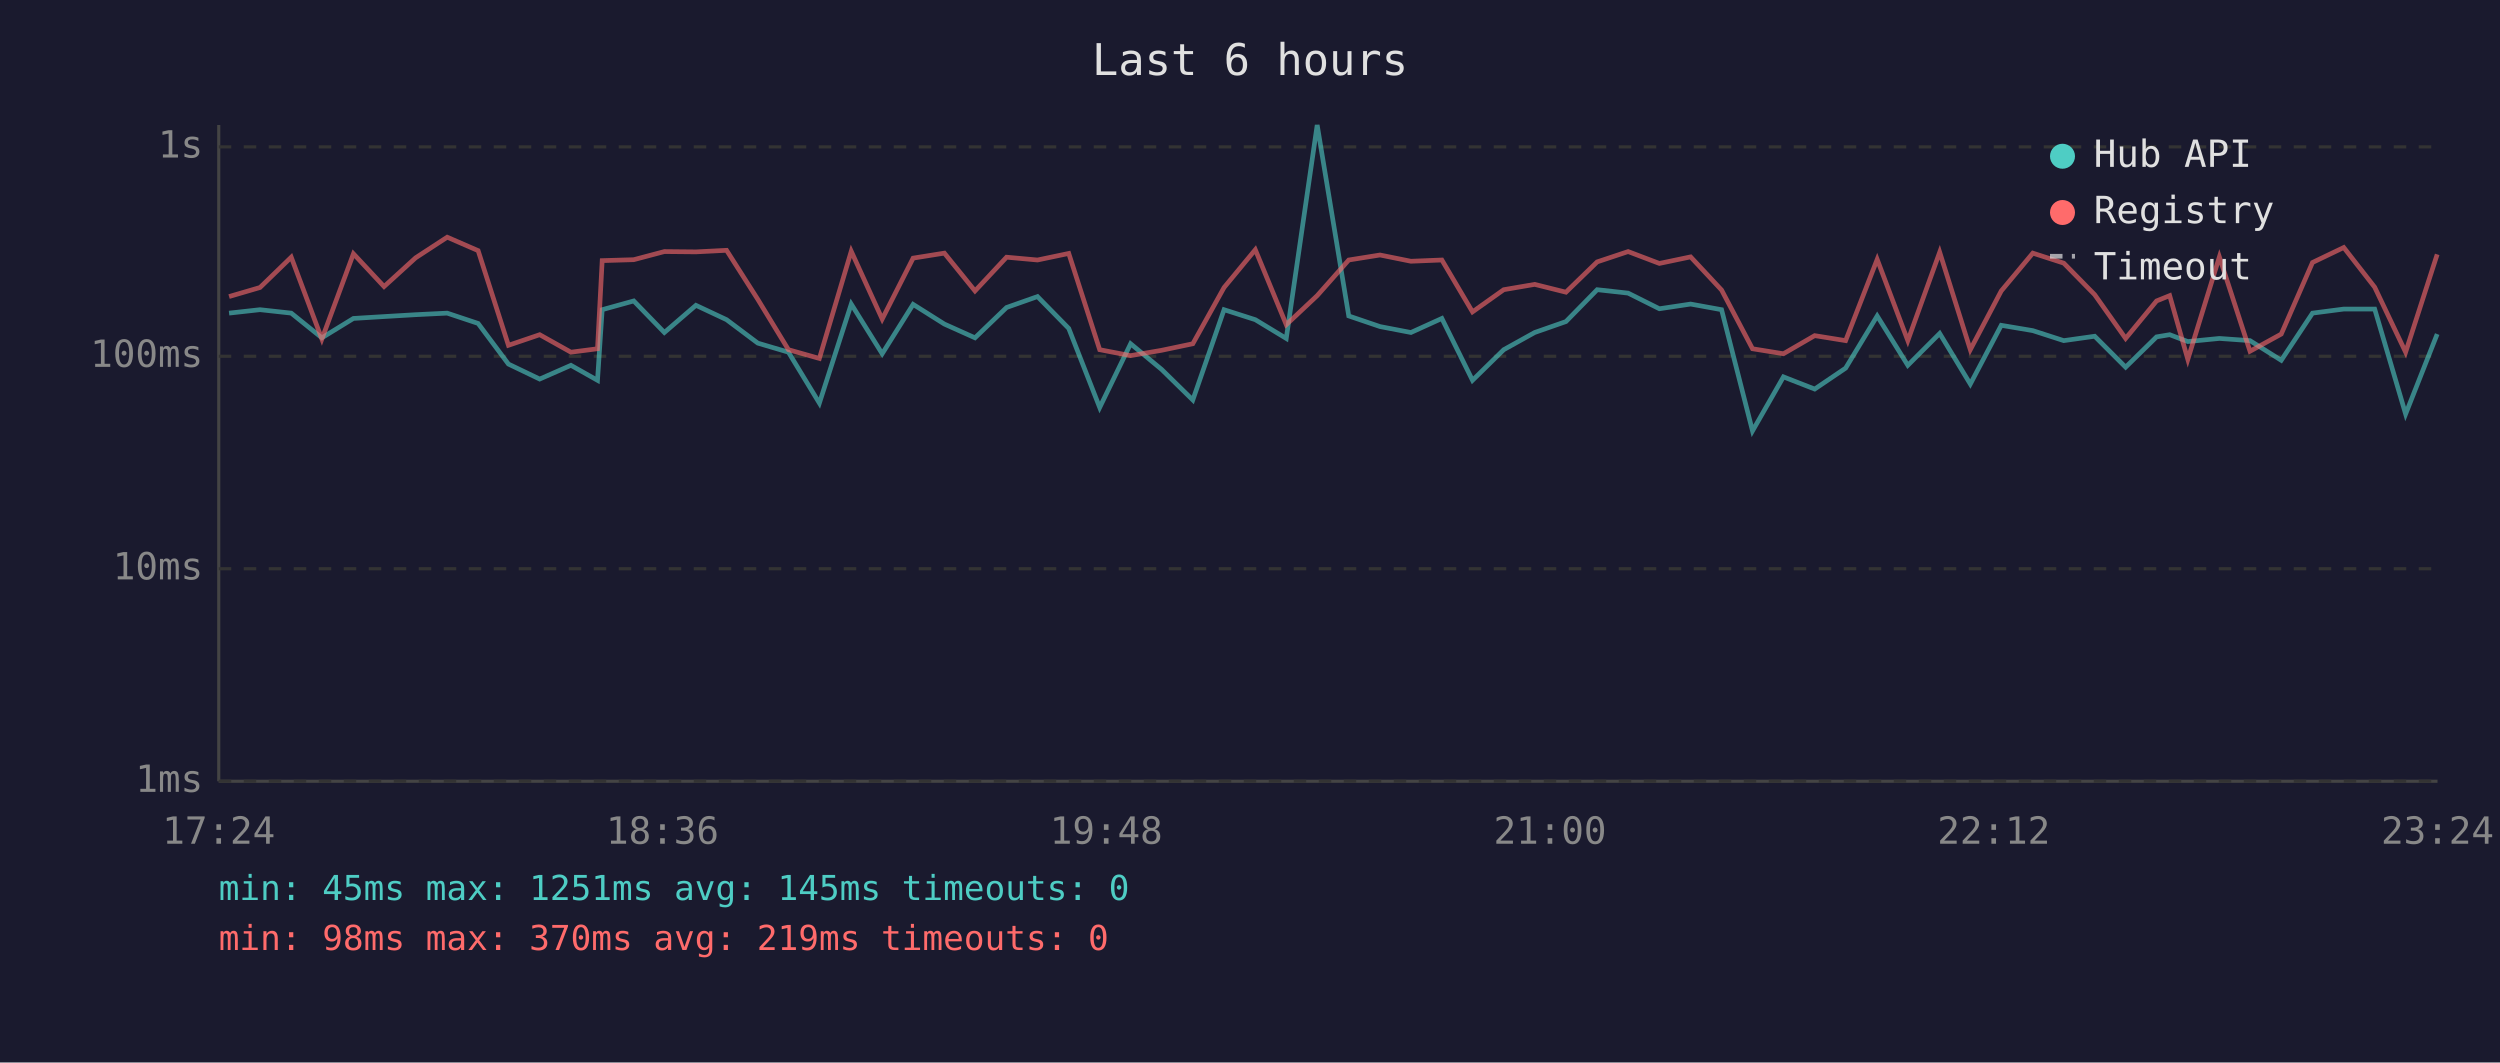
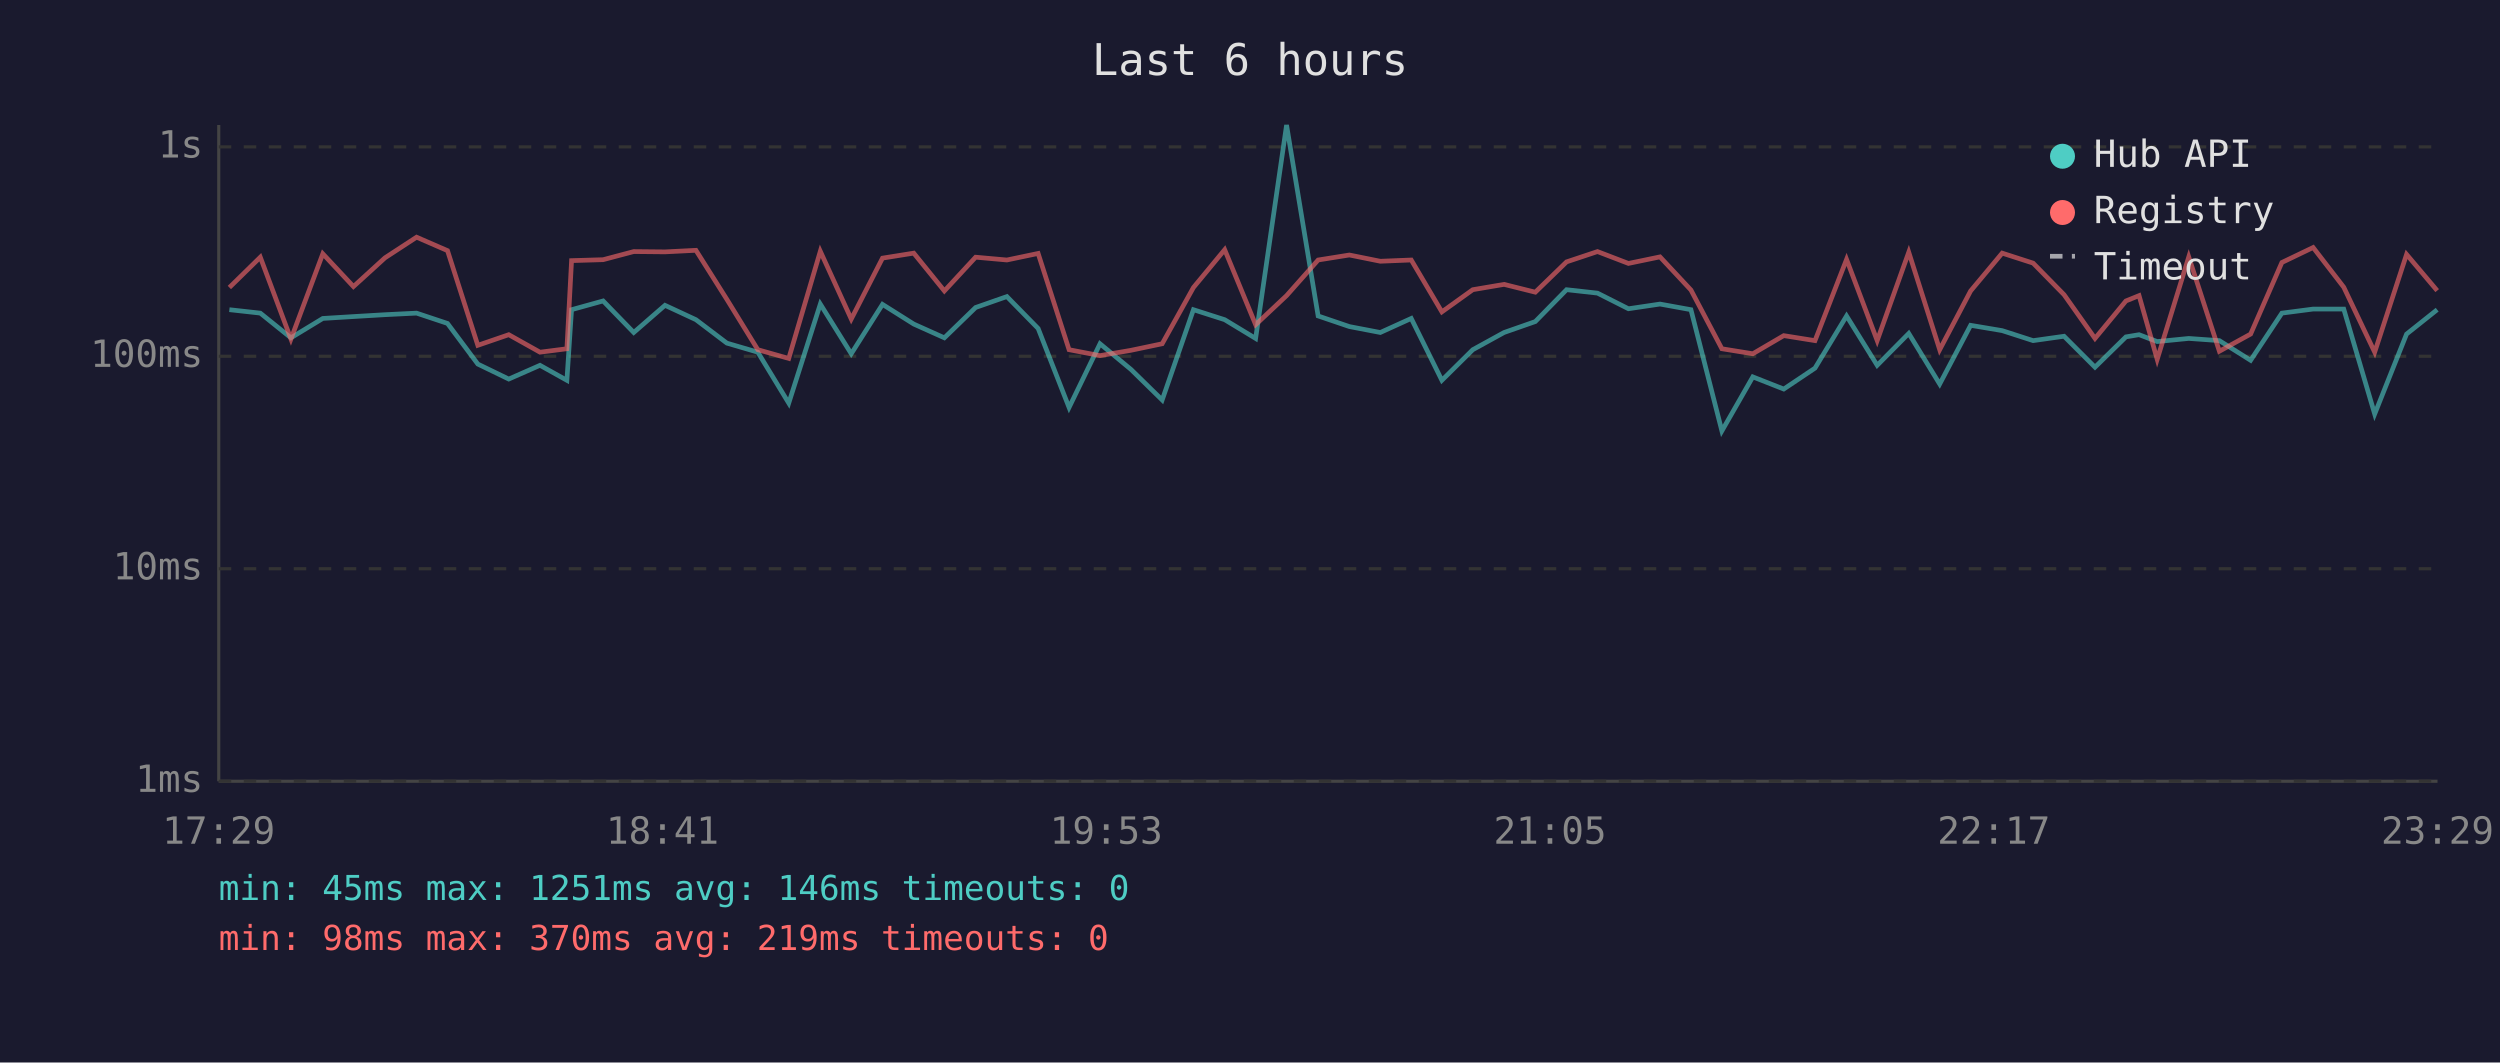
<svg xmlns="http://www.w3.org/2000/svg" viewBox="0 0 800 340" font-family="monospace" font-size="12">
  <rect width="800" height="340" fill="#1a1a2e" />
  <text x="400" y="24" fill="#e0e0e0" font-size="14" text-anchor="middle">Last 6 hours</text>
  <line x1="70" y1="40" x2="70" y2="250" stroke="#444" stroke-width="1" />
  <line x1="70" y1="250" x2="780" y2="250" stroke="#444" stroke-width="1" />
  <line x1="70" y1="250" x2="780" y2="250" stroke="#333" stroke-width="1" stroke-dasharray="4" />
  <text x="65" y="250" fill="#888" text-anchor="end" dominant-baseline="middle">1ms</text>
  <line x1="70" y1="182" x2="780" y2="182" stroke="#333" stroke-width="1" stroke-dasharray="4" />
  <text x="65" y="182" fill="#888" text-anchor="end" dominant-baseline="middle">10ms</text>
  <line x1="70" y1="114" x2="780" y2="114" stroke="#333" stroke-width="1" stroke-dasharray="4" />
  <text x="65" y="114" fill="#888" text-anchor="end" dominant-baseline="middle">100ms</text>
  <line x1="70" y1="47" x2="780" y2="47" stroke="#333" stroke-width="1" stroke-dasharray="4" />
  <text x="65" y="47" fill="#888" text-anchor="end" dominant-baseline="middle">1s</text>
-   <text x="70" y="270" fill="#888" text-anchor="middle">17:24</text>
-   <text x="212" y="270" fill="#888" text-anchor="middle">18:36</text>
-   <text x="354" y="270" fill="#888" text-anchor="middle">19:48</text>
-   <text x="496" y="270" fill="#888" text-anchor="middle">21:00</text>
-   <text x="638" y="270" fill="#888" text-anchor="middle">22:12</text>
-   <text x="780" y="270" fill="#888" text-anchor="middle">23:24</text>
-   <polyline points="73.3,100.2 83.2,99.1 93.2,100.2 103.0,108.1 113.1,101.9 122.9,101.3 133.0,100.7 143.1,100.2 153.0,103.5 162.7,116.5 172.7,121.3 182.7,116.9 191.2,121.7 192.7,99.1 202.8,96.3 212.6,106.4 222.7,97.7 232.5,102.3 242.5,109.8 252.3,112.7 262.2,129.0 272.4,97.3 282.3,113.2 292.2,97.4 302.2,103.7 312.0,108.1 322.1,98.4 332.0,94.9 342.0,105.1 351.9,130.4 361.8,110.0 371.7,118.2 381.7,128.0 391.7,99.1 401.7,102.3 411.6,108.3 421.5,40.0 431.6,101.1 441.6,104.5 451.5,106.4 461.4,101.9 471.2,121.7 481.2,111.9 491.1,106.4 501.1,102.9 511.1,92.7 521.0,93.8 531.0,98.8 541.0,97.3 550.9,99.1 560.8,137.9 570.7,120.6 580.7,124.5 590.6,117.8 600.7,101.1 610.5,116.9 620.7,106.7 630.5,122.9 640.4,104.1 650.5,105.8 660.4,109.0 670.3,107.6 680.2,117.5 690.1,107.8 694.3,107.1 700.1,109.3 710.2,108.3 720.0,109.0 730.0,115.3 740.0,100.2 750.0,98.9 759.9,98.9 769.8,132.5 779.9,106.9" fill="none" stroke="#4ecdc4" stroke-width="1.5" opacity="0.6" />
-   <polyline points="73.3,94.9 83.2,92.0 93.2,82.3 103.0,108.5 113.1,81.2 122.9,91.7 133.0,82.5 143.1,75.9 153.0,80.2 162.7,110.5 172.7,107.1 182.7,112.7 191.2,111.6 192.7,83.4 202.8,83.1 212.6,80.5 222.7,80.6 232.5,80.1 242.5,95.8 252.3,111.9 262.2,114.7 272.4,80.4 282.3,102.1 292.2,82.6 302.2,81.0 312.0,93.1 322.1,82.3 332.0,83.2 342.0,81.1 351.9,111.9 361.8,113.8 371.7,112.1 381.7,110.0 391.7,92.0 401.7,79.9 411.6,103.9 421.5,94.6 431.6,83.2 441.6,81.6 451.5,83.6 461.4,83.2 471.2,99.8 481.2,92.7 491.1,91.0 501.1,93.5 511.1,83.8 521.0,80.5 531.0,84.3 541.0,82.2 550.9,92.8 560.8,111.6 570.7,113.2 580.7,107.4 590.6,109.0 600.7,83.0 610.5,109.0 620.7,80.7 630.5,111.9 640.4,93.1 650.5,81.0 660.4,84.2 670.3,94.3 680.2,108.3 690.1,96.3 694.3,94.6 700.1,115.0 710.2,82.2 720.0,112.4 730.0,106.9 740.0,84.0 750.0,79.2 759.9,91.9 769.8,112.7 779.9,81.4" fill="none" stroke="#ff6b6b" stroke-width="1.5" opacity="0.6" />
+   <text x="70" y="270" fill="#888" text-anchor="middle">17:29</text>
+   <text x="212" y="270" fill="#888" text-anchor="middle">18:41</text>
+   <text x="354" y="270" fill="#888" text-anchor="middle">19:53</text>
+   <text x="496" y="270" fill="#888" text-anchor="middle">21:05</text>
+   <text x="638" y="270" fill="#888" text-anchor="middle">22:17</text>
+   <text x="780" y="270" fill="#888" text-anchor="middle">23:29</text>
+   <polyline points="73.4,99.1 83.3,100.2 93.1,108.1 103.3,101.9 113.1,101.3 123.2,100.7 133.3,100.2 143.2,103.5 152.9,116.5 162.8,121.3 172.8,116.9 181.4,121.7 182.9,99.1 193.0,96.3 202.8,106.4 212.8,97.7 222.7,102.3 232.6,109.8 242.5,112.7 252.4,129.0 262.5,97.3 272.4,113.2 282.4,97.4 292.4,103.7 302.2,108.1 312.2,98.4 322.2,94.9 332.2,105.1 342.1,130.4 352.0,110.0 361.9,118.2 371.9,128.0 381.9,99.1 391.9,102.3 401.8,108.3 411.7,40.0 421.8,101.1 431.8,104.5 441.7,106.4 451.6,101.9 461.4,121.7 471.3,111.9 481.3,106.4 491.3,102.9 501.3,92.7 511.2,93.8 521.1,98.8 531.2,97.3 541.1,99.1 551.0,137.9 560.9,120.6 570.8,124.5 580.8,117.8 590.9,101.1 600.7,116.9 610.8,106.7 620.7,122.9 630.6,104.1 640.7,105.8 650.6,109.0 660.5,107.6 670.4,117.5 680.3,107.8 684.5,107.1 690.3,109.3 700.4,108.3 710.2,109.0 720.2,115.3 730.2,100.2 740.2,98.9 750.0,98.9 759.9,132.5 770.1,106.9 779.9,99.1" fill="none" stroke="#4ecdc4" stroke-width="1.5" opacity="0.6" />
+   <polyline points="73.4,92.0 83.3,82.3 93.1,108.5 103.3,81.2 113.1,91.7 123.2,82.5 133.3,75.9 143.2,80.2 152.9,110.5 162.8,107.1 172.8,112.7 181.4,111.6 182.9,83.4 193.0,83.1 202.8,80.5 212.8,80.6 222.7,80.1 232.6,95.8 242.5,111.9 252.4,114.7 262.5,80.4 272.4,102.1 282.4,82.6 292.4,81.0 302.2,93.1 312.2,82.3 322.2,83.2 332.2,81.1 342.1,111.9 352.0,113.8 361.9,112.1 371.9,110.0 381.9,92.0 391.9,79.9 401.8,103.9 411.7,94.6 421.8,83.2 431.8,81.6 441.7,83.6 451.6,83.2 461.4,99.8 471.3,92.7 481.3,91.0 491.3,93.5 501.3,83.8 511.2,80.5 521.1,84.3 531.2,82.2 541.1,92.8 551.0,111.6 560.9,113.2 570.8,107.4 580.8,109.0 590.9,83.0 600.7,109.0 610.8,80.7 620.7,111.9 630.6,93.1 640.7,81.0 650.6,84.2 660.5,94.3 670.4,108.3 680.3,96.3 684.5,94.6 690.3,115.0 700.4,82.2 710.2,112.4 720.2,106.9 730.2,84.0 740.2,79.2 750.0,91.9 759.9,112.7 770.1,81.4 779.9,93.0" fill="none" stroke="#ff6b6b" stroke-width="1.5" opacity="0.6" />
  <circle cx="660" cy="50" r="4" fill="#4ecdc4" />
  <text x="670" y="50" fill="#e0e0e0" dominant-baseline="middle">Hub API</text>
  <circle cx="660" cy="68" r="4" fill="#ff6b6b" />
  <text x="670" y="68" fill="#e0e0e0" dominant-baseline="middle">Registry</text>
  <line x1="656" y1="82" x2="664" y2="82" stroke="#e0e0e0" stroke-width="1.5" stroke-dasharray="4,3" opacity="0.7" />
  <text x="670" y="86" fill="#e0e0e0" dominant-baseline="middle">Timeout</text>
-   <text x="70" y="288" fill="#4ecdc4" font-size="11">min: 45ms  max: 1251ms  avg: 145ms  timeouts: 0</text>
+   <text x="70" y="288" fill="#4ecdc4" font-size="11">min: 45ms  max: 1251ms  avg: 146ms  timeouts: 0</text>
  <text x="70" y="304" fill="#ff6b6b" font-size="11">min: 98ms  max: 370ms  avg: 219ms  timeouts: 0</text>
</svg>
